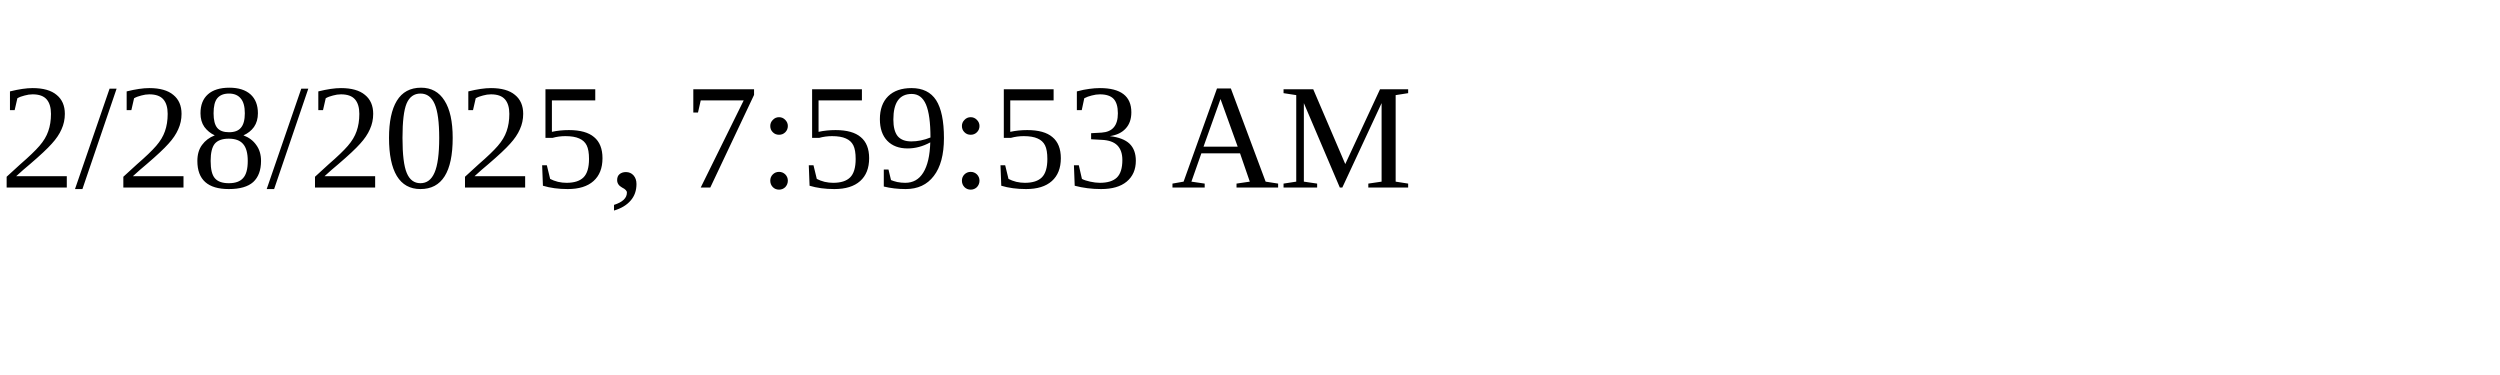
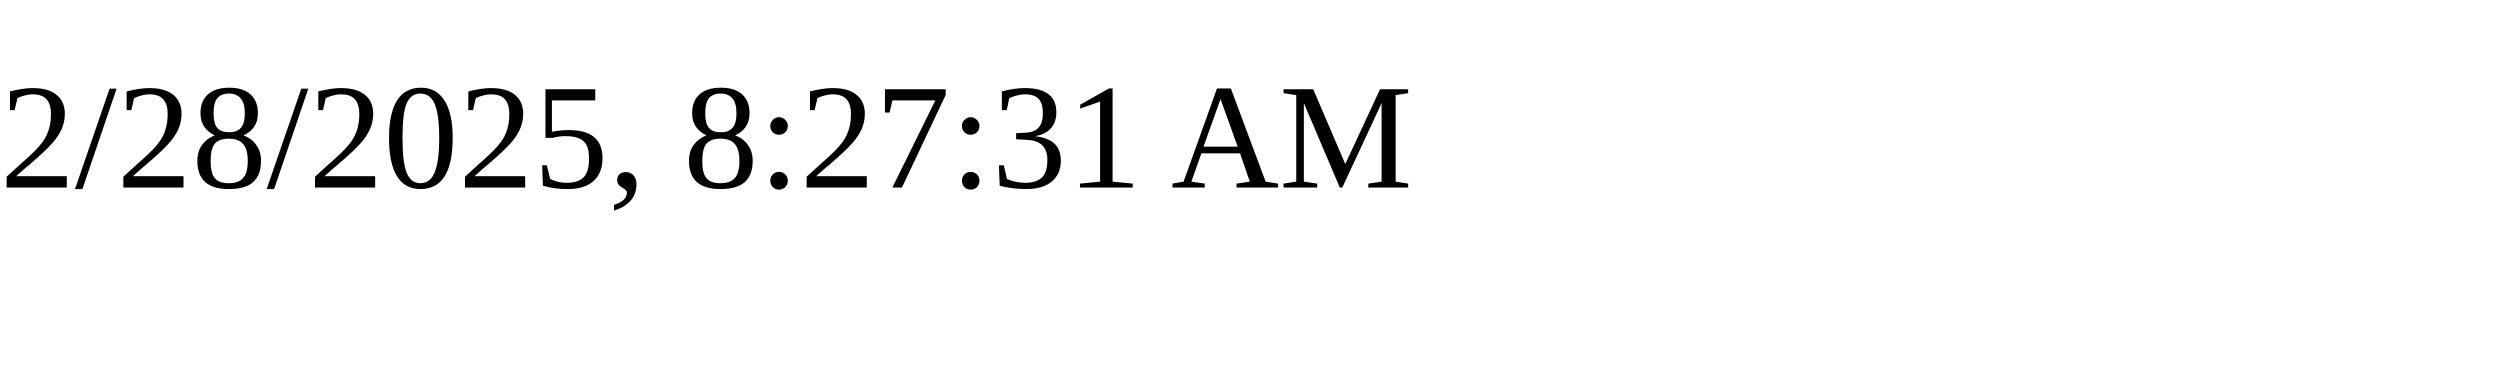
<svg xmlns="http://www.w3.org/2000/svg" height="30" width="200">
-   <text x="0" y="15">2/28/2025, 7:59:53 AM</text>
+   <text x="0" y="15">2/28/2025, 8:27:31 AM</text>
</svg>
